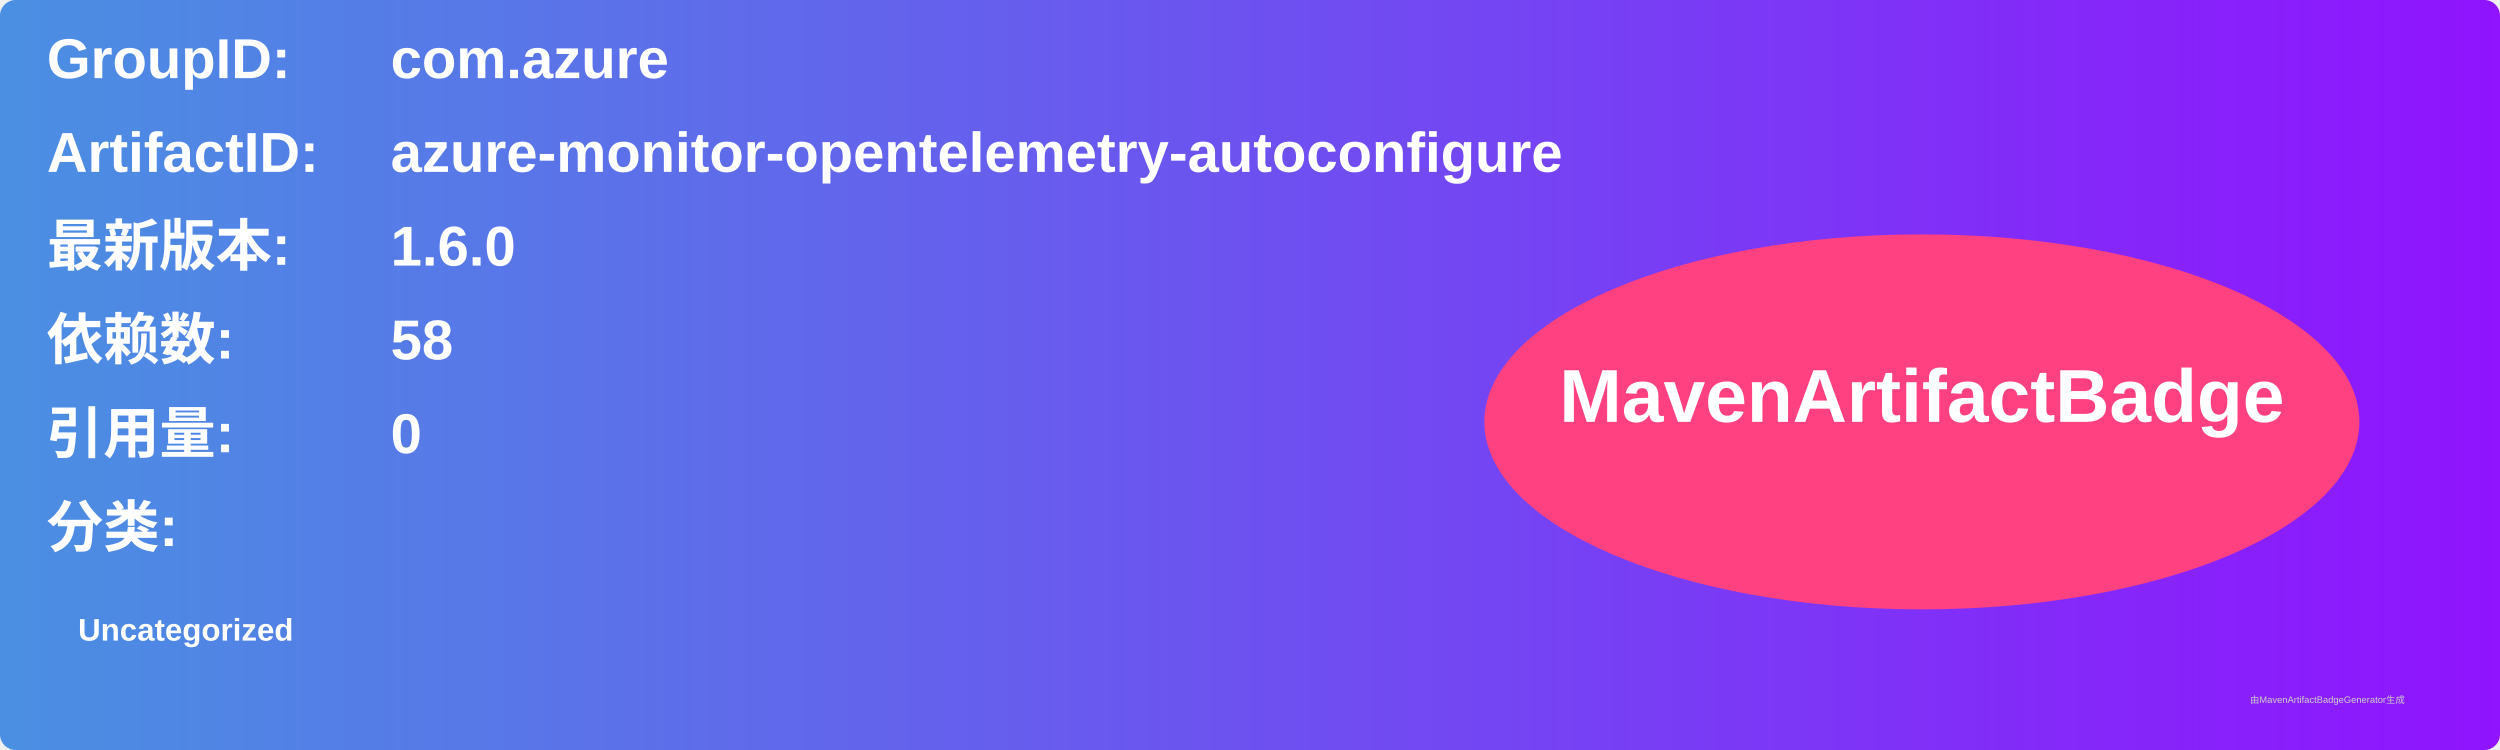
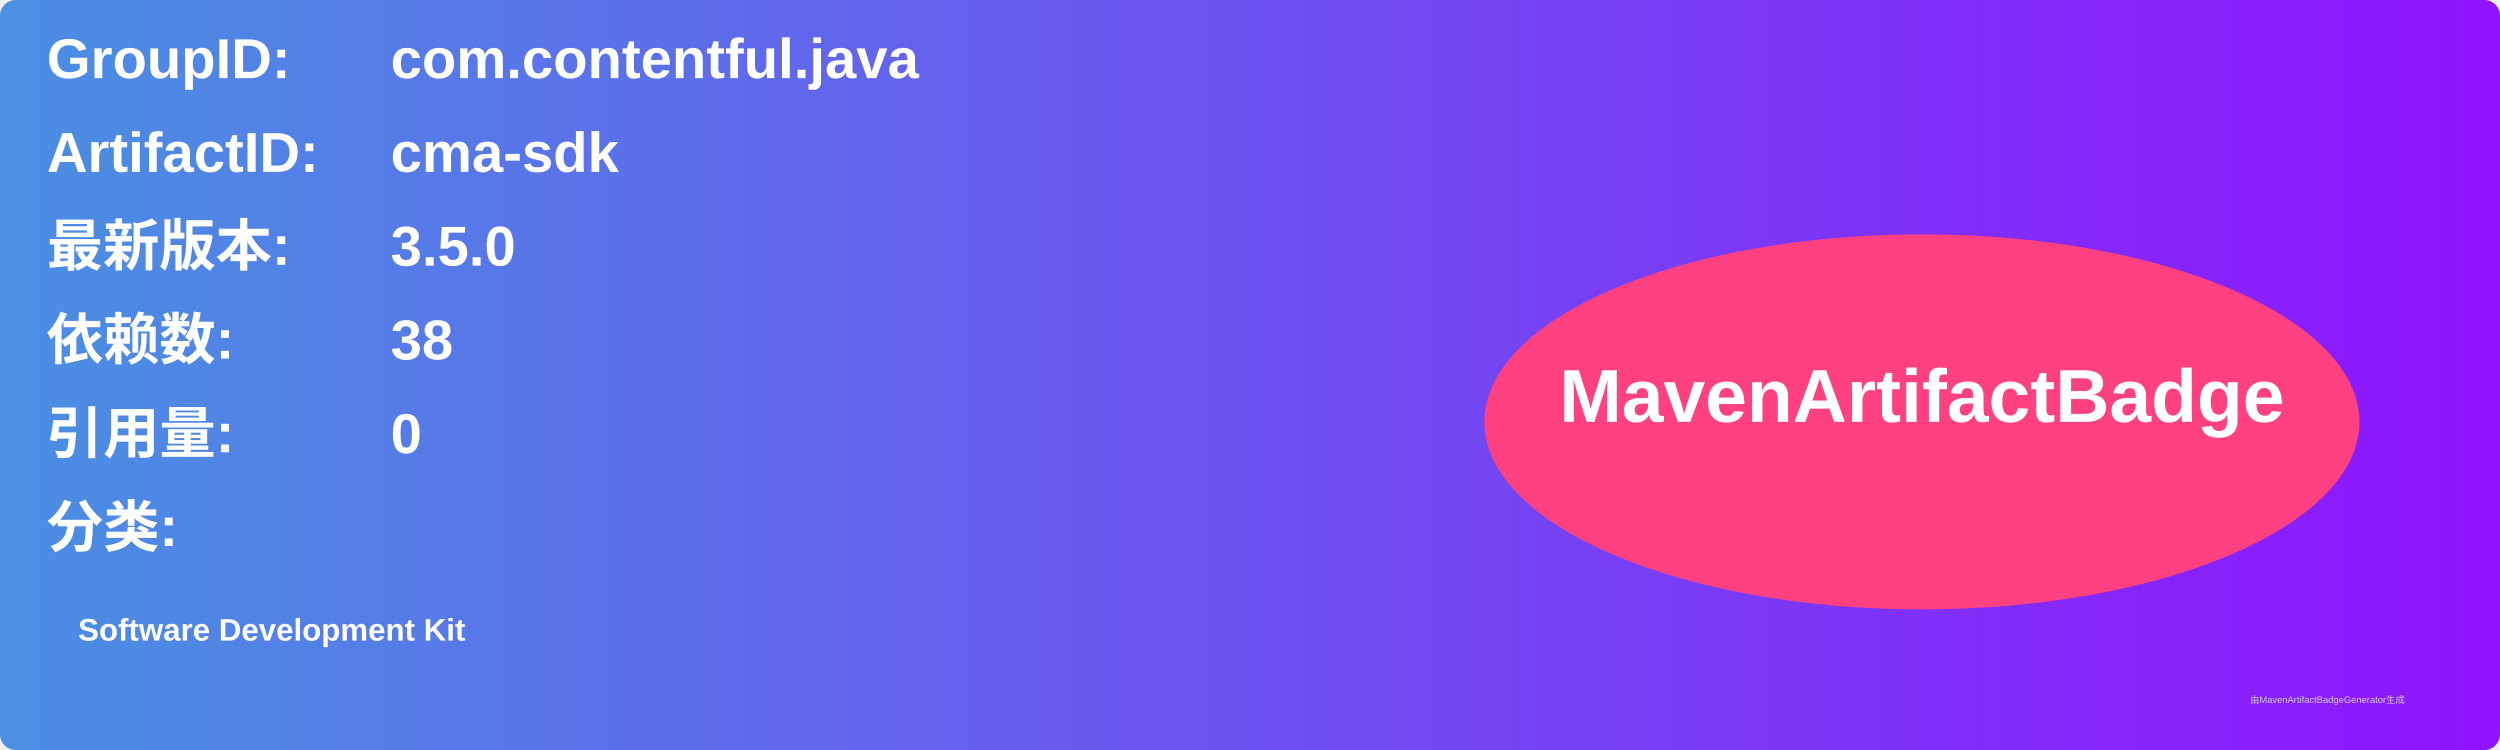
<svg xmlns="http://www.w3.org/2000/svg" width="800" height="240" viewBox="0 0 800 240">
  <linearGradient id="grad" x1="0%" y1="0%" x2="100%" y2="0%">
    <stop offset="0%" stop-color="#4a90e2" />
    <stop offset="100%" stop-color="#9013fe" />
  </linearGradient>
  <rect width="100%" height="100%" rx="5" ry="5" fill="url(#grad)" />
  <g transform="translate(15, 15)">
    <text x="0" y="10" font-family="Arial" font-size="18" fill="white" font-weight="bold" width="260">GroupID:</text>
-     <text x="110" y="10" font-family="Arial" font-size="18" fill="white" font-weight="bold" width="460">com.azure</text>
+     <text x="110" y="10" font-family="Arial" font-size="18" fill="white" font-weight="bold" width="460">com.contentful.java</text>
    <text x="0" y="40" font-family="Arial" font-size="18" fill="white" font-weight="bold" width="260">ArtifactID:</text>
-     <text x="110" y="40" font-family="Arial" font-size="18" fill="white" font-weight="bold" width="460">azure-monitor-opentelemetry-autoconfigure</text>
+     <text x="110" y="40" font-family="Arial" font-size="18" fill="white" font-weight="bold" width="460">cma-sdk</text>
    <text x="0" y="70" font-family="Arial" font-size="18" fill="white" font-weight="bold">最新版本:</text>
    <text x="110" y="70" font-family="Arial" font-size="18" fill="white" font-weight="bold">
-       <tspan font-weight="bold">1.6.0</tspan>
+       <tspan font-weight="bold">3.5.0</tspan>
    </text>
    <text x="0" y="100" font-family="Arial" font-size="18" fill="white" font-weight="bold">依赖数: </text>
    <text x="110" y="100" font-family="Arial" font-size="18" fill="white">
-       <tspan font-weight="bold">58</tspan>
+       <tspan font-weight="bold">38</tspan>
    </text>
    <text x="0" y="130" font-family="Arial" font-size="18" fill="white" font-weight="bold">引用量: </text>
    <text x="110" y="130" font-family="Arial" font-size="18" fill="white">
      <tspan font-weight="bold">0</tspan>
    </text>
    <text x="0" y="160" font-family="Arial" font-size="18" fill="white" font-weight="bold">分类:</text>
    <text x="10" y="190" font-family="Arial" font-size="10" fill="white">
-       <tspan font-weight="bold">Uncategorized</tspan>
+       <tspan font-weight="bold">Software Development Kit</tspan>
    </text>
    <ellipse cx="600" cy="120" rx="140" ry="60" fill="#ff4081" />
    <text x="600" y="120" text-anchor="middle" font-family="Arial" font-size="24" fill="white" font-weight="bold">MavenArtifactBadge</text>
  </g>
  <text x="720" y="225" font-family="Arial" font-size="3" fill="#d0d0d0">由MavenArtifactBadgeGenerator生成</text>
</svg>
